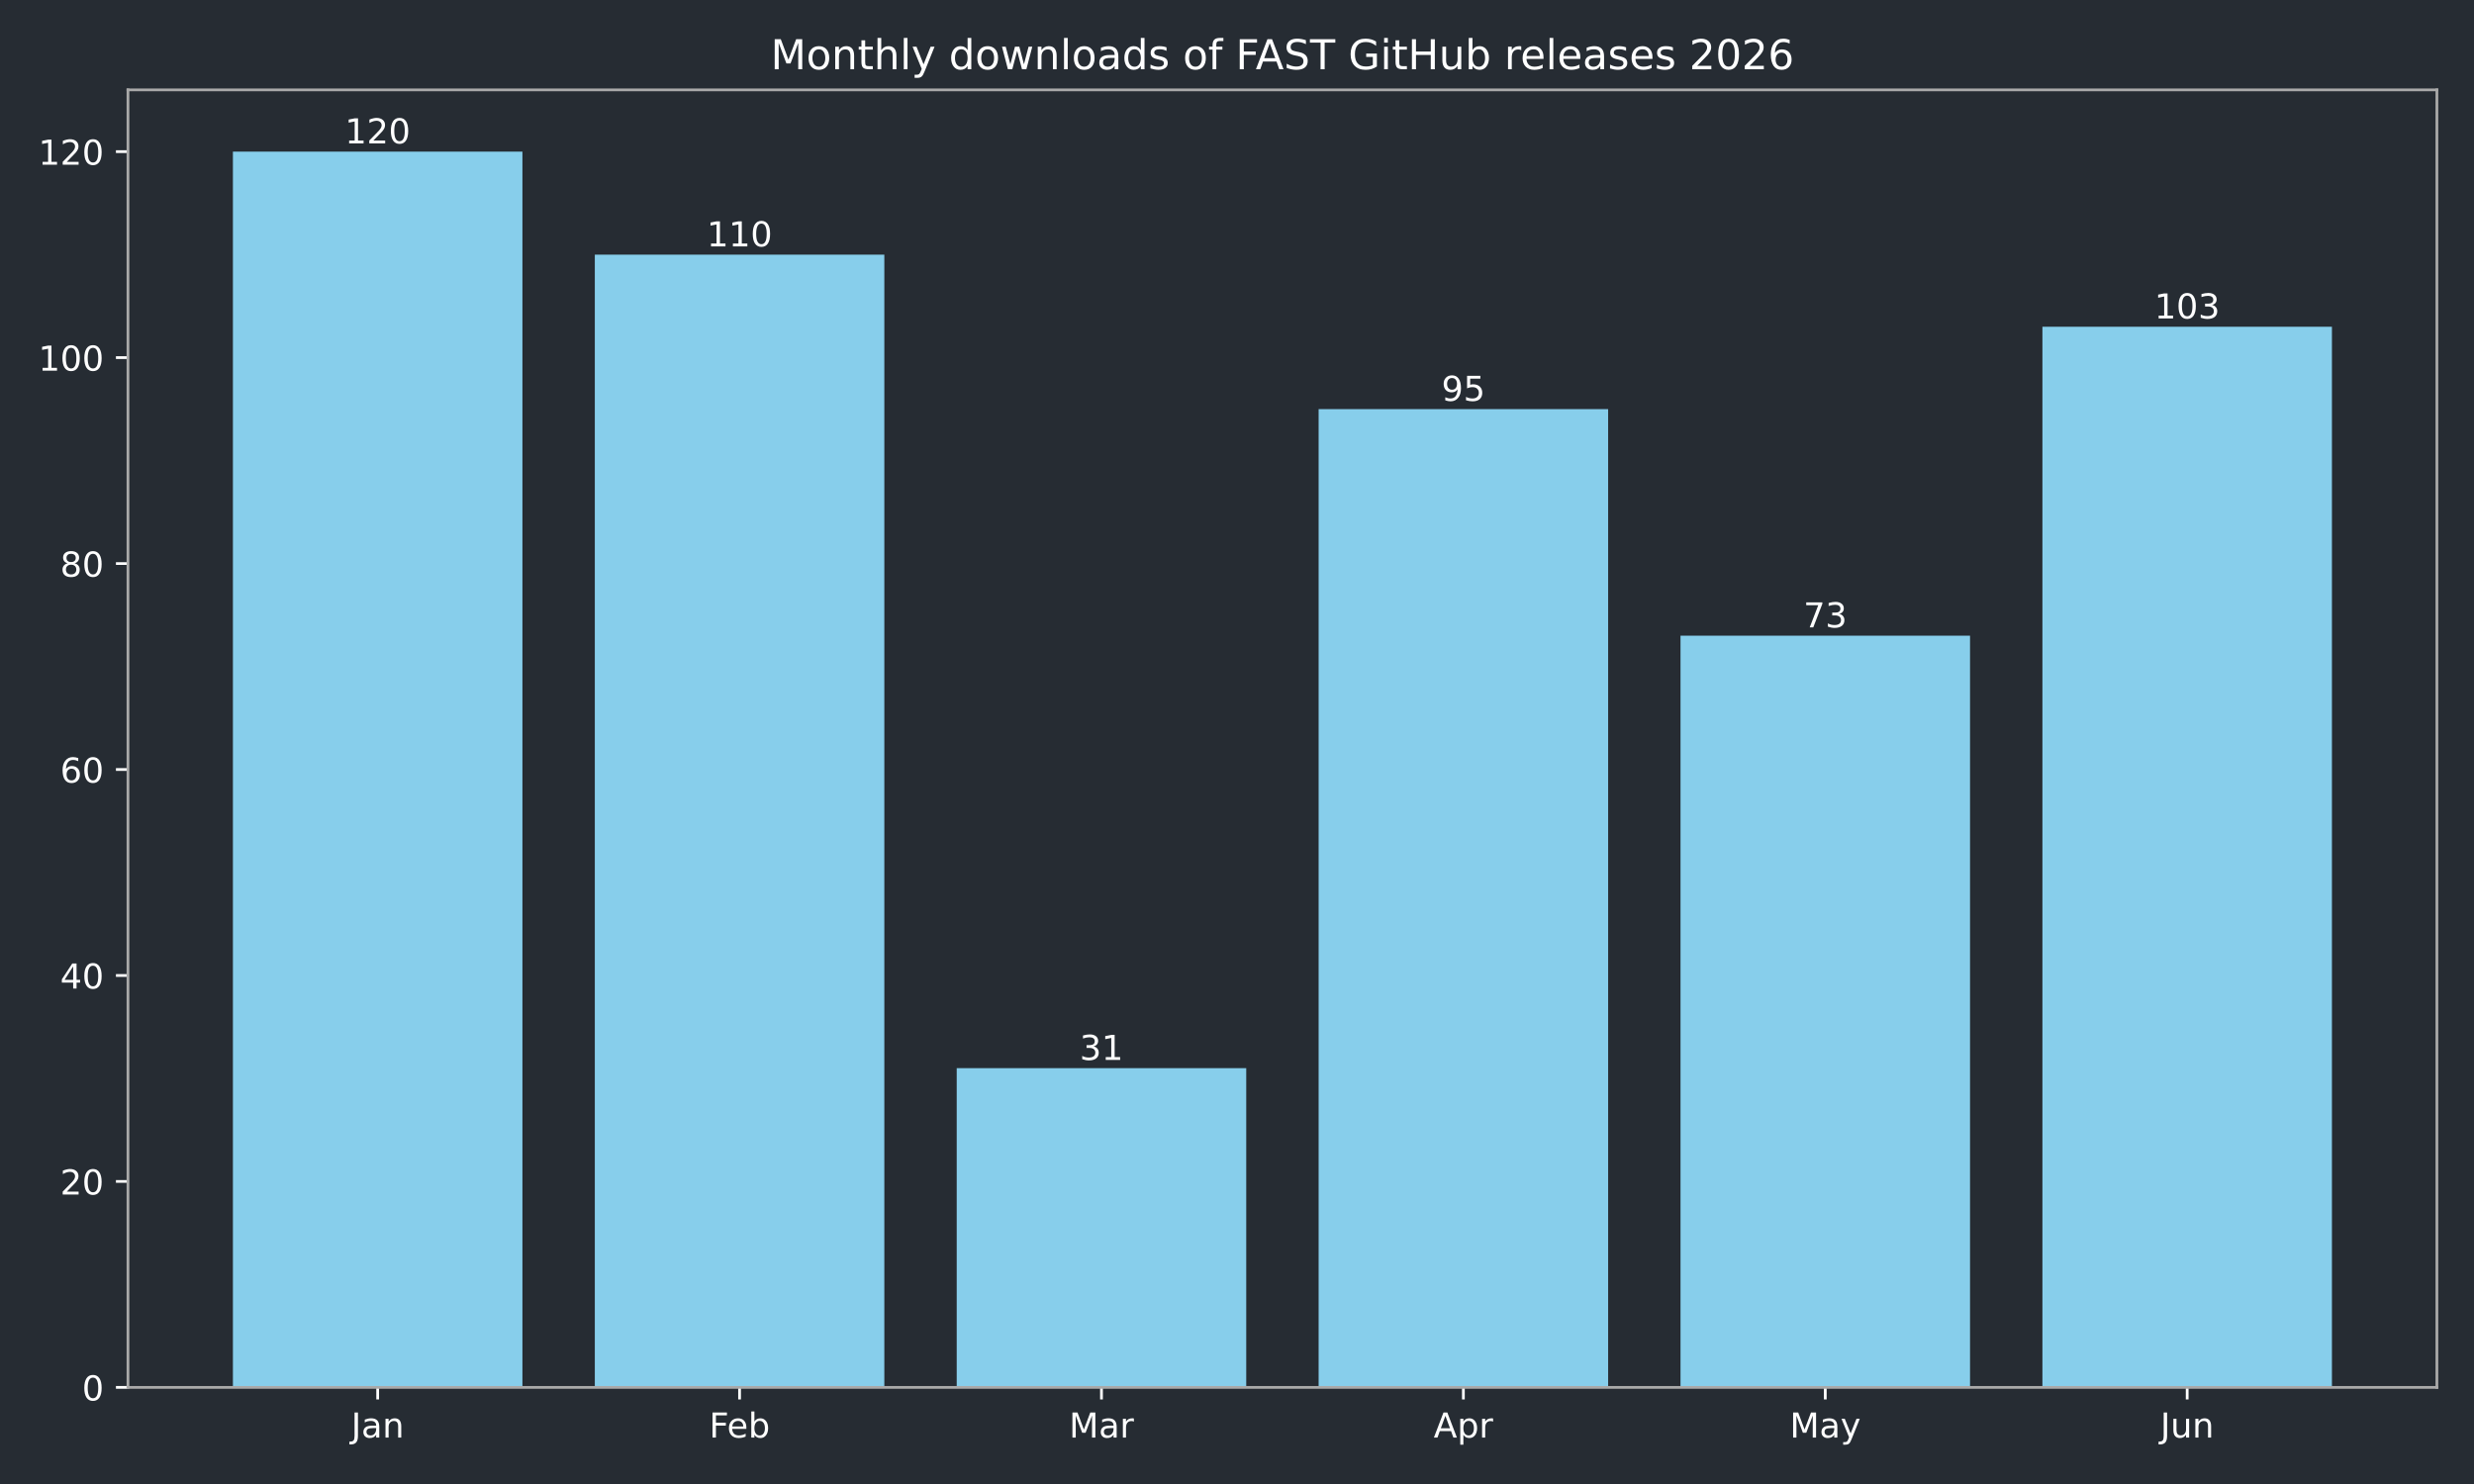
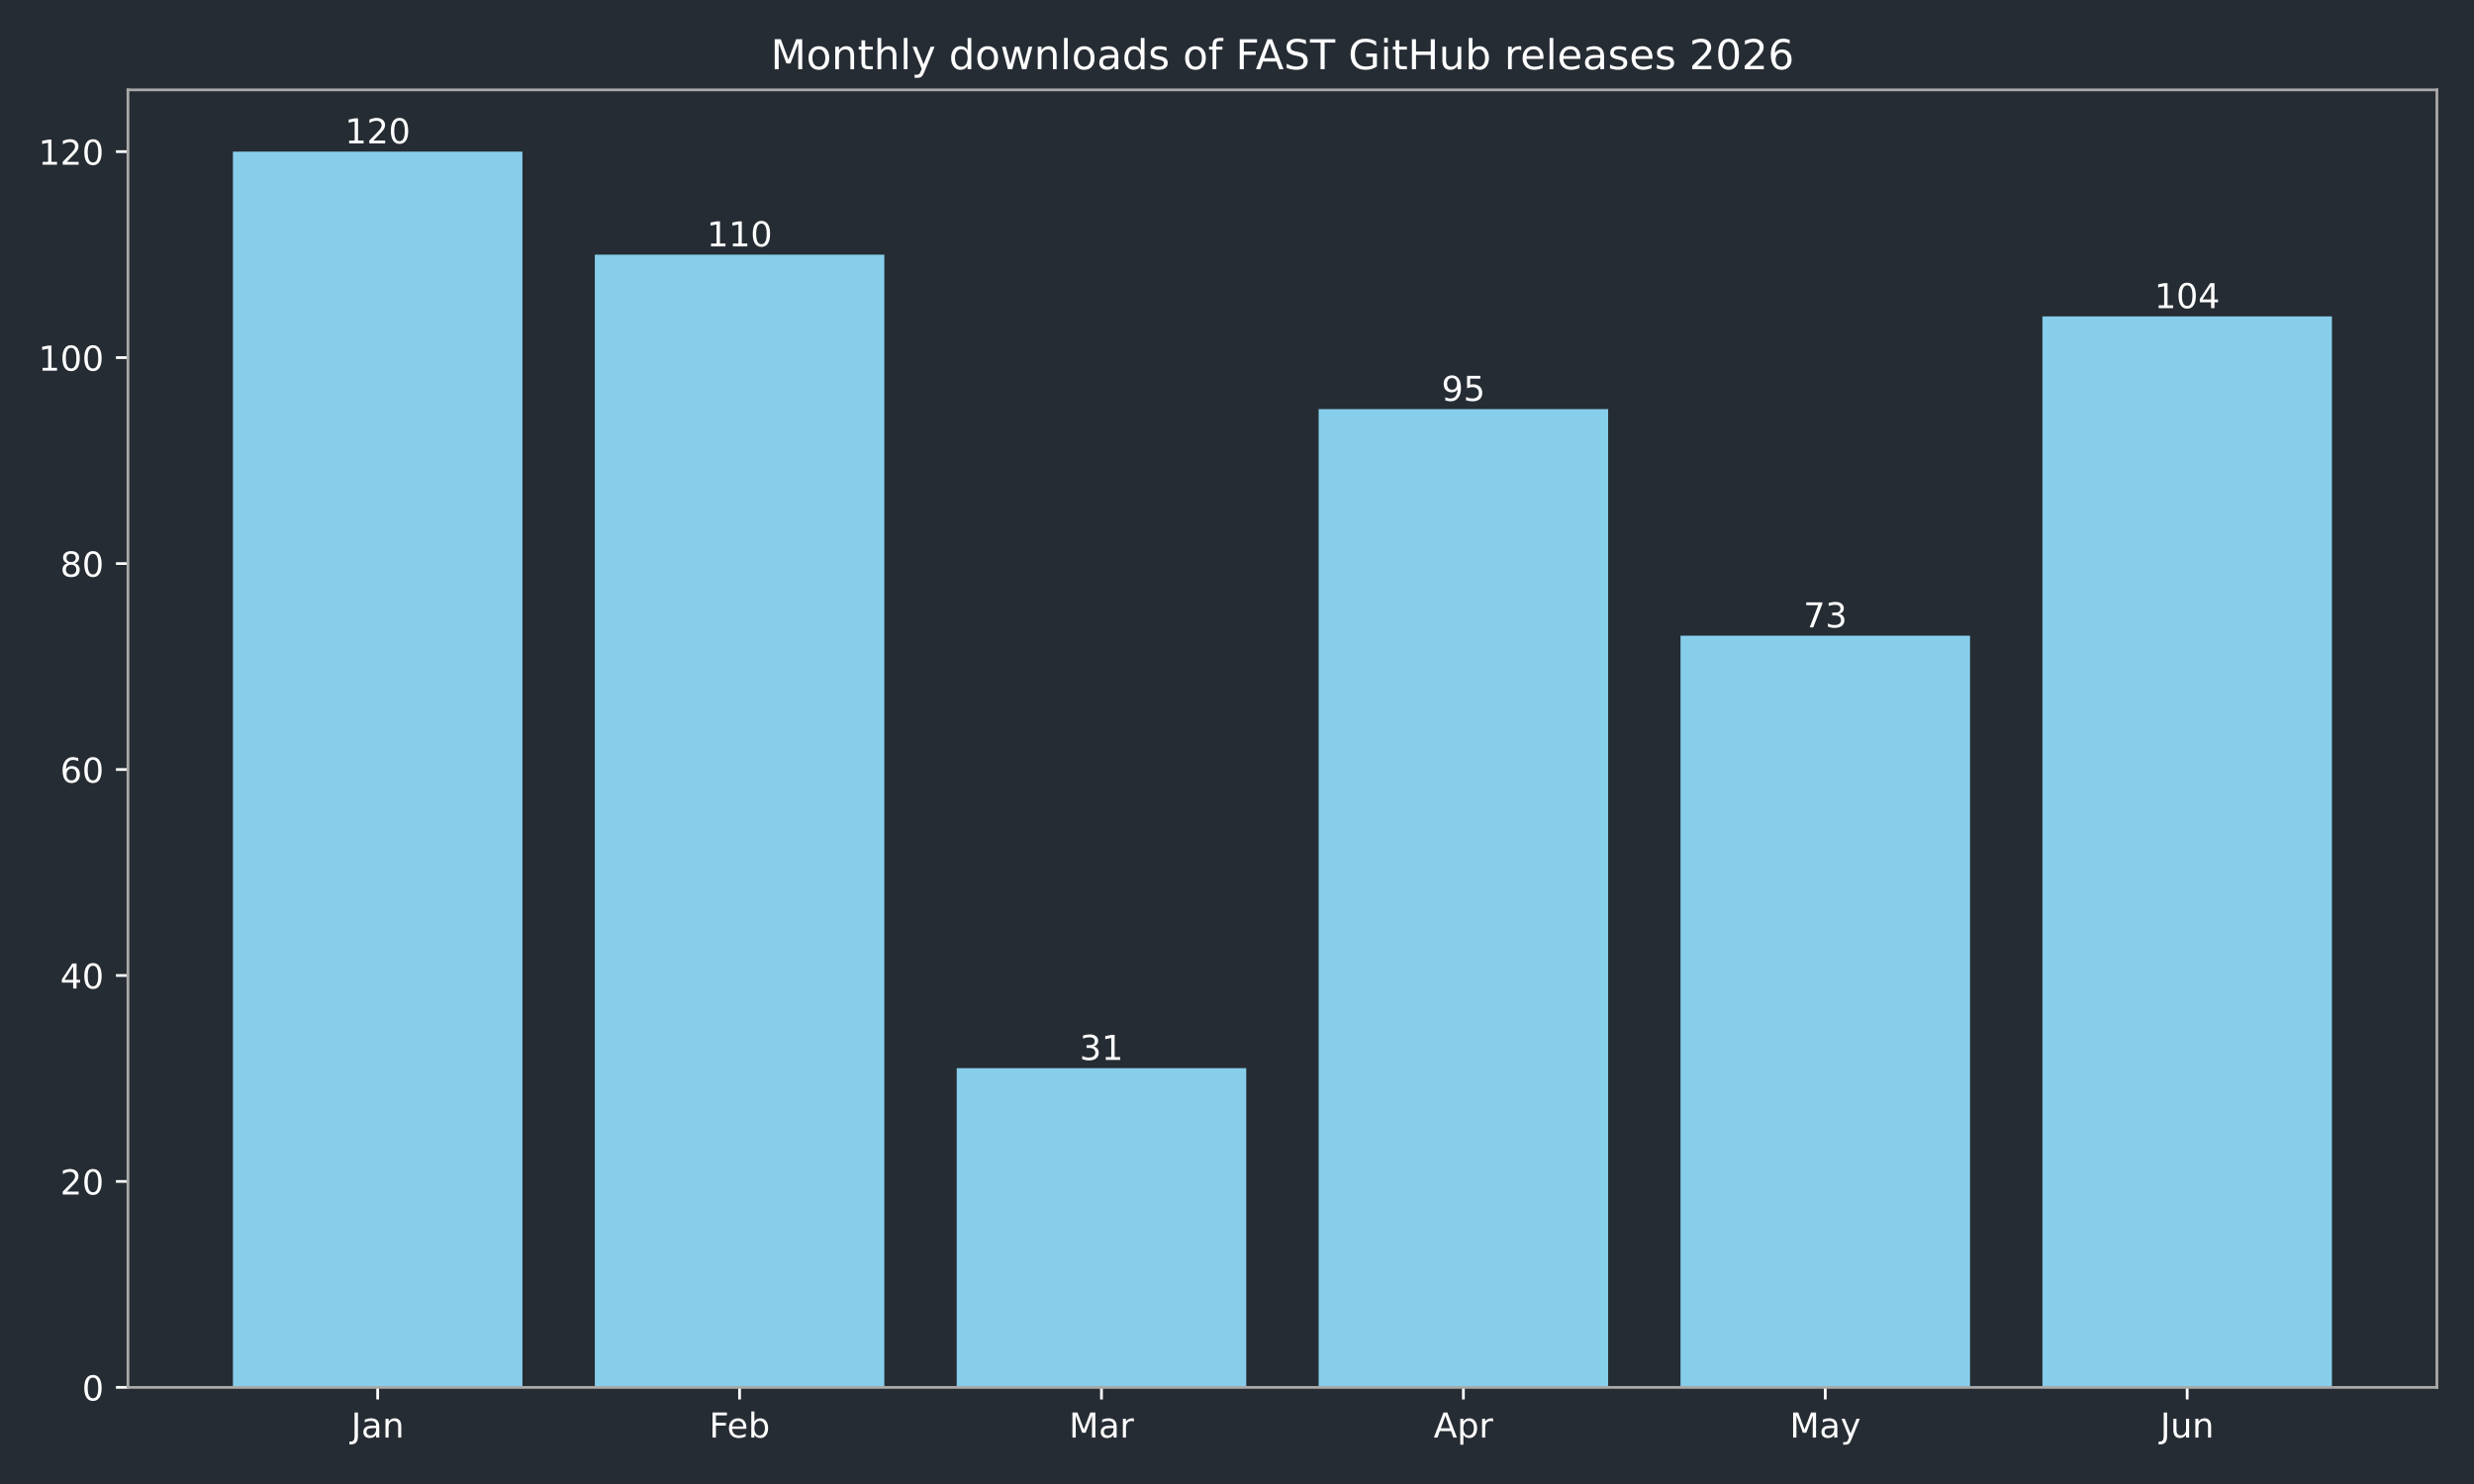
<svg xmlns="http://www.w3.org/2000/svg" xmlns:xlink="http://www.w3.org/1999/xlink" width="720pt" height="432pt" viewBox="0 0 720 432" version="1.1">
  <defs>
    <style type="text/css">*{stroke-linejoin: round; stroke-linecap: butt}</style>
  </defs>
  <g id="figure_1">
    <g id="patch_1">
      <path d="M 0 432  L 720 432  L 720 0  L 0 0  z " style="fill: #262c33" />
    </g>
    <g id="axes_1">
      <g id="patch_2">
        <path d="M 37.24 403.878  L 709.2 403.878  L 709.2 26.16  L 37.24 26.16  z " style="fill: #262c33" />
      </g>
      <g id="patch_3">
-         <path d="M 67.784 403.878  L 152.042 403.878  L 152.042 44.147  L 67.784 44.147  z " clip-path="url(#p82a316f1e8)" style="fill: #87ceeb" />
+         <path d="M 67.784 403.878  L 152.042 403.878  L 152.042 44.147  L 67.784 44.147  z " clip-path="url(#p1291b2abf1)" style="fill: #87ceeb" />
      </g>
      <g id="patch_4">
-         <path d="M 173.107 403.878  L 257.365 403.878  L 257.365 74.124  L 173.107 74.124  z " clip-path="url(#p82a316f1e8)" style="fill: #87ceeb" />
+         <path d="M 173.107 403.878  L 257.365 403.878  L 257.365 74.124  L 173.107 74.124  z " clip-path="url(#p1291b2abf1)" style="fill: #87ceeb" />
      </g>
      <g id="patch_5">
-         <path d="M 278.429 403.878  L 362.688 403.878  L 362.688 310.947  L 278.429 310.947  z " clip-path="url(#p82a316f1e8)" style="fill: #87ceeb" />
+         <path d="M 278.429 403.878  L 362.688 403.878  L 362.688 310.947  L 278.429 310.947  z " clip-path="url(#p1291b2abf1)" style="fill: #87ceeb" />
      </g>
      <g id="patch_6">
-         <path d="M 383.752 403.878  L 468.011 403.878  L 468.011 119.091  L 383.752 119.091  z " clip-path="url(#p82a316f1e8)" style="fill: #87ceeb" />
+         <path d="M 383.752 403.878  L 468.011 403.878  L 468.011 119.091  L 383.752 119.091  z " clip-path="url(#p1291b2abf1)" style="fill: #87ceeb" />
      </g>
      <g id="patch_7">
-         <path d="M 489.075 403.878  L 573.333 403.878  L 573.333 185.041  L 489.075 185.041  z " clip-path="url(#p82a316f1e8)" style="fill: #87ceeb" />
+         <path d="M 489.075 403.878  L 573.333 403.878  L 573.333 185.041  L 489.075 185.041  z " clip-path="url(#p1291b2abf1)" style="fill: #87ceeb" />
      </g>
      <g id="patch_8">
-         <path d="M 594.398 403.878  L 678.656 403.878  L 678.656 95.108  L 594.398 95.108  z " clip-path="url(#p82a316f1e8)" style="fill: #87ceeb" />
+         <path d="M 594.398 403.878  L 678.656 403.878  L 678.656 92.111  L 594.398 92.111  z " clip-path="url(#p1291b2abf1)" style="fill: #87ceeb" />
      </g>
      <g id="matplotlib.axis_1">
        <g id="xtick_1">
          <g id="line2d_1">
            <defs>
-               <path id="m7ee8fb8931" d="M 0 0  L 0 3.5  " style="stroke: #ffffff; stroke-width: 0.8" />
+               <path id="mee18ee8fdc" d="M 0 0  L 0 3.5  " style="stroke: #ffffff; stroke-width: 0.8" />
            </defs>
            <g>
-               <use xlink:href="#m7ee8fb8931" x="109.913" y="403.878" style="fill: #ffffff; stroke: #ffffff; stroke-width: 0.8" />
+               <use xlink:href="#mee18ee8fdc" x="109.913" y="403.878" style="fill: #ffffff; stroke: #ffffff; stroke-width: 0.8" />
            </g>
          </g>
          <g id="text_1">
            <g style="fill: #ffffff" transform="translate(102.205 418.4753) scale(0.1 -0.1)">
              <defs>
                <path id="DejaVuSans-2d" d="M 628 4666  L 1259 4666  L 1259 325  Q 1259 -519 939 -900  Q 619 -1281 -91 -1281  L -331 -1281  L -331 -750  L -134 -750  Q 284 -750 456 -515  Q 628 -281 628 325  L 628 4666  z " transform="scale(0.015625)" />
                <path id="DejaVuSans-44" d="M 2194 1759  Q 1497 1759 1228 1600  Q 959 1441 959 1056  Q 959 750 1161 570  Q 1363 391 1709 391  Q 2188 391 2477 730  Q 2766 1069 2766 1631  L 2766 1759  L 2194 1759  z M 3341 1997  L 3341 0  L 2766 0  L 2766 531  Q 2569 213 2275 61  Q 1981 -91 1556 -91  Q 1019 -91 701 211  Q 384 513 384 1019  Q 384 1609 779 1909  Q 1175 2209 1959 2209  L 2766 2209  L 2766 2266  Q 2766 2663 2505 2880  Q 2244 3097 1772 3097  Q 1472 3097 1187 3025  Q 903 2953 641 2809  L 641 3341  Q 956 3463 1253 3523  Q 1550 3584 1831 3584  Q 2591 3584 2966 3190  Q 3341 2797 3341 1997  z " transform="scale(0.015625)" />
                <path id="DejaVuSans-51" d="M 3513 2113  L 3513 0  L 2938 0  L 2938 2094  Q 2938 2591 2744 2837  Q 2550 3084 2163 3084  Q 1697 3084 1428 2787  Q 1159 2491 1159 1978  L 1159 0  L 581 0  L 581 3500  L 1159 3500  L 1159 2956  Q 1366 3272 1645 3428  Q 1925 3584 2291 3584  Q 2894 3584 3203 3211  Q 3513 2838 3513 2113  z " transform="scale(0.015625)" />
              </defs>
              <use xlink:href="#DejaVuSans-2d" />
              <use xlink:href="#DejaVuSans-44" transform="translate(29.5 0)" />
              <use xlink:href="#DejaVuSans-51" transform="translate(90.78125 0)" />
            </g>
          </g>
        </g>
        <g id="xtick_2">
          <g id="line2d_2">
            <g>
-               <use xlink:href="#m7ee8fb8931" x="215.236" y="403.878" style="fill: #ffffff; stroke: #ffffff; stroke-width: 0.8" />
+               <use xlink:href="#mee18ee8fdc" x="215.236" y="403.878" style="fill: #ffffff; stroke: #ffffff; stroke-width: 0.8" />
            </g>
          </g>
          <g id="text_2">
            <g style="fill: #ffffff" transform="translate(206.3825 418.4761) scale(0.1 -0.1)">
              <defs>
                <path id="DejaVuSans-29" d="M 628 4666  L 3309 4666  L 3309 4134  L 1259 4134  L 1259 2759  L 3109 2759  L 3109 2228  L 1259 2228  L 1259 0  L 628 0  L 628 4666  z " transform="scale(0.015625)" />
                <path id="DejaVuSans-48" d="M 3597 1894  L 3597 1613  L 953 1613  Q 991 1019 1311 708  Q 1631 397 2203 397  Q 2534 397 2845 478  Q 3156 559 3463 722  L 3463 178  Q 3153 47 2828 -22  Q 2503 -91 2169 -91  Q 1331 -91 842 396  Q 353 884 353 1716  Q 353 2575 817 3079  Q 1281 3584 2069 3584  Q 2775 3584 3186 3129  Q 3597 2675 3597 1894  z M 3022 2063  Q 3016 2534 2758 2815  Q 2500 3097 2075 3097  Q 1594 3097 1305 2825  Q 1016 2553 972 2059  L 3022 2063  z " transform="scale(0.015625)" />
                <path id="DejaVuSans-45" d="M 3116 1747  Q 3116 2381 2855 2742  Q 2594 3103 2138 3103  Q 1681 3103 1420 2742  Q 1159 2381 1159 1747  Q 1159 1113 1420 752  Q 1681 391 2138 391  Q 2594 391 2855 752  Q 3116 1113 3116 1747  z M 1159 2969  Q 1341 3281 1617 3432  Q 1894 3584 2278 3584  Q 2916 3584 3314 3078  Q 3713 2572 3713 1747  Q 3713 922 3314 415  Q 2916 -91 2278 -91  Q 1894 -91 1617 61  Q 1341 213 1159 525  L 1159 0  L 581 0  L 581 4863  L 1159 4863  L 1159 2969  z " transform="scale(0.015625)" />
              </defs>
              <use xlink:href="#DejaVuSans-29" />
              <use xlink:href="#DejaVuSans-48" transform="translate(52.04688 0)" />
              <use xlink:href="#DejaVuSans-45" transform="translate(113.5781 0)" />
            </g>
          </g>
        </g>
        <g id="xtick_3">
          <g id="line2d_3">
            <g>
-               <use xlink:href="#m7ee8fb8931" x="320.559" y="403.878" style="fill: #ffffff; stroke: #ffffff; stroke-width: 0.8" />
+               <use xlink:href="#mee18ee8fdc" x="320.559" y="403.878" style="fill: #ffffff; stroke: #ffffff; stroke-width: 0.8" />
            </g>
          </g>
          <g id="text_3">
            <g style="fill: #ffffff" transform="translate(311.125 418.4753) scale(0.1 -0.1)">
              <defs>
                <path id="DejaVuSans-30" d="M 628 4666  L 1569 4666  L 2759 1491  L 3956 4666  L 4897 4666  L 4897 0  L 4281 0  L 4281 4097  L 3078 897  L 2444 897  L 1241 4097  L 1241 0  L 628 0  L 628 4666  z " transform="scale(0.015625)" />
                <path id="DejaVuSans-55" d="M 2631 2963  Q 2534 3019 2420 3045  Q 2306 3072 2169 3072  Q 1681 3072 1420 2755  Q 1159 2438 1159 1844  L 1159 0  L 581 0  L 581 3500  L 1159 3500  L 1159 2956  Q 1341 3275 1631 3429  Q 1922 3584 2338 3584  Q 2397 3584 2469 3576  Q 2541 3569 2628 3553  L 2631 2963  z " transform="scale(0.015625)" />
              </defs>
              <use xlink:href="#DejaVuSans-30" />
              <use xlink:href="#DejaVuSans-44" transform="translate(86.28125 0)" />
              <use xlink:href="#DejaVuSans-55" transform="translate(147.5625 0)" />
            </g>
          </g>
        </g>
        <g id="xtick_4">
          <g id="line2d_4">
            <g>
-               <use xlink:href="#m7ee8fb8931" x="425.881" y="403.878" style="fill: #ffffff; stroke: #ffffff; stroke-width: 0.8" />
+               <use xlink:href="#mee18ee8fdc" x="425.881" y="403.878" style="fill: #ffffff; stroke: #ffffff; stroke-width: 0.8" />
            </g>
          </g>
          <g id="text_4">
            <g style="fill: #ffffff" transform="translate(417.2314 418.4753) scale(0.1 -0.1)">
              <defs>
                <path id="DejaVuSans-24" d="M 2188 4044  L 1331 1722  L 3047 1722  L 2188 4044  z M 1831 4666  L 2547 4666  L 4325 0  L 3669 0  L 3244 1197  L 1141 1197  L 716 0  L 50 0  L 1831 4666  z " transform="scale(0.015625)" />
                <path id="DejaVuSans-53" d="M 1159 525  L 1159 -1331  L 581 -1331  L 581 3500  L 1159 3500  L 1159 2969  Q 1341 3281 1617 3432  Q 1894 3584 2278 3584  Q 2916 3584 3314 3078  Q 3713 2572 3713 1747  Q 3713 922 3314 415  Q 2916 -91 2278 -91  Q 1894 -91 1617 61  Q 1341 213 1159 525  z M 3116 1747  Q 3116 2381 2855 2742  Q 2594 3103 2138 3103  Q 1681 3103 1420 2742  Q 1159 2381 1159 1747  Q 1159 1113 1420 752  Q 1681 391 2138 391  Q 2594 391 2855 752  Q 3116 1113 3116 1747  z " transform="scale(0.015625)" />
              </defs>
              <use xlink:href="#DejaVuSans-24" />
              <use xlink:href="#DejaVuSans-53" transform="translate(68.40625 0)" />
              <use xlink:href="#DejaVuSans-55" transform="translate(131.8906 0)" />
            </g>
          </g>
        </g>
        <g id="xtick_5">
          <g id="line2d_5">
            <g>
-               <use xlink:href="#m7ee8fb8931" x="531.204" y="403.878" style="fill: #ffffff; stroke: #ffffff; stroke-width: 0.8" />
+               <use xlink:href="#mee18ee8fdc" x="531.204" y="403.878" style="fill: #ffffff; stroke: #ffffff; stroke-width: 0.8" />
            </g>
          </g>
          <g id="text_5">
            <g style="fill: #ffffff" transform="translate(520.8668 418.4753) scale(0.1 -0.1)">
              <defs>
                <path id="DejaVuSans-5c" d="M 2059 -325  Q 1816 -950 1584 -1140  Q 1353 -1331 966 -1331  L 506 -1331  L 506 -850  L 844 -850  Q 1081 -850 1212 -737  Q 1344 -625 1503 -206  L 1606 56  L 191 3500  L 800 3500  L 1894 763  L 2988 3500  L 3597 3500  L 2059 -325  z " transform="scale(0.015625)" />
              </defs>
              <use xlink:href="#DejaVuSans-30" />
              <use xlink:href="#DejaVuSans-44" transform="translate(86.28125 0)" />
              <use xlink:href="#DejaVuSans-5c" transform="translate(147.5625 0)" />
            </g>
          </g>
        </g>
        <g id="xtick_6">
          <g id="line2d_6">
            <g>
-               <use xlink:href="#m7ee8fb8931" x="636.527" y="403.878" style="fill: #ffffff; stroke: #ffffff; stroke-width: 0.8" />
+               <use xlink:href="#mee18ee8fdc" x="636.527" y="403.878" style="fill: #ffffff; stroke: #ffffff; stroke-width: 0.8" />
            </g>
          </g>
          <g id="text_6">
            <g style="fill: #ffffff" transform="translate(628.7147 418.4753) scale(0.1 -0.1)">
              <defs>
                <path id="DejaVuSans-58" d="M 544 1381  L 544 3500  L 1119 3500  L 1119 1403  Q 1119 906 1312 657  Q 1506 409 1894 409  Q 2359 409 2629 706  Q 2900 1003 2900 1516  L 2900 3500  L 3475 3500  L 3475 0  L 2900 0  L 2900 538  Q 2691 219 2414 64  Q 2138 -91 1772 -91  Q 1169 -91 856 284  Q 544 659 544 1381  z M 1991 3584  L 1991 3584  z " transform="scale(0.015625)" />
              </defs>
              <use xlink:href="#DejaVuSans-2d" />
              <use xlink:href="#DejaVuSans-58" transform="translate(29.5 0)" />
              <use xlink:href="#DejaVuSans-51" transform="translate(92.875 0)" />
            </g>
          </g>
        </g>
      </g>
      <g id="matplotlib.axis_2">
        <g id="ytick_1">
          <g id="line2d_7">
            <defs>
-               <path id="m902d3674eb" d="M 0 0  L -3.5 0  " style="stroke: #ffffff; stroke-width: 0.8" />
+               <path id="m350df995a1" d="M 0 0  L -3.5 0  " style="stroke: #ffffff; stroke-width: 0.8" />
            </defs>
            <g>
-               <use xlink:href="#m902d3674eb" x="37.24" y="403.878" style="fill: #ffffff; stroke: #ffffff; stroke-width: 0.8" />
+               <use xlink:href="#m350df995a1" x="37.24" y="403.878" style="fill: #ffffff; stroke: #ffffff; stroke-width: 0.8" />
            </g>
          </g>
          <g id="text_7">
            <g style="fill: #ffffff" transform="translate(23.8775 407.6765) scale(0.1 -0.1)">
              <defs>
                <path id="DejaVuSans-13" d="M 2034 4250  Q 1547 4250 1301 3770  Q 1056 3291 1056 2328  Q 1056 1369 1301 889  Q 1547 409 2034 409  Q 2525 409 2770 889  Q 3016 1369 3016 2328  Q 3016 3291 2770 3770  Q 2525 4250 2034 4250  z M 2034 4750  Q 2819 4750 3233 4129  Q 3647 3509 3647 2328  Q 3647 1150 3233 529  Q 2819 -91 2034 -91  Q 1250 -91 836 529  Q 422 1150 422 2328  Q 422 3509 836 4129  Q 1250 4750 2034 4750  z " transform="scale(0.015625)" />
              </defs>
              <use xlink:href="#DejaVuSans-13" />
            </g>
          </g>
        </g>
        <g id="ytick_2">
          <g id="line2d_8">
            <g>
-               <use xlink:href="#m902d3674eb" x="37.24" y="343.922" style="fill: #ffffff; stroke: #ffffff; stroke-width: 0.8" />
+               <use xlink:href="#m350df995a1" x="37.24" y="343.922" style="fill: #ffffff; stroke: #ffffff; stroke-width: 0.8" />
            </g>
          </g>
          <g id="text_8">
            <g style="fill: #ffffff" transform="translate(17.515 347.7213) scale(0.1 -0.1)">
              <defs>
                <path id="DejaVuSans-15" d="M 1228 531  L 3431 531  L 3431 0  L 469 0  L 469 531  Q 828 903 1448 1529  Q 2069 2156 2228 2338  Q 2531 2678 2651 2914  Q 2772 3150 2772 3378  Q 2772 3750 2511 3984  Q 2250 4219 1831 4219  Q 1534 4219 1204 4116  Q 875 4013 500 3803  L 500 4441  Q 881 4594 1212 4672  Q 1544 4750 1819 4750  Q 2544 4750 2975 4387  Q 3406 4025 3406 3419  Q 3406 3131 3298 2873  Q 3191 2616 2906 2266  Q 2828 2175 2409 1742  Q 1991 1309 1228 531  z " transform="scale(0.015625)" />
              </defs>
              <use xlink:href="#DejaVuSans-15" />
              <use xlink:href="#DejaVuSans-13" transform="translate(63.625 0)" />
            </g>
          </g>
        </g>
        <g id="ytick_3">
          <g id="line2d_9">
            <g>
-               <use xlink:href="#m902d3674eb" x="37.24" y="283.967" style="fill: #ffffff; stroke: #ffffff; stroke-width: 0.8" />
+               <use xlink:href="#m350df995a1" x="37.24" y="283.967" style="fill: #ffffff; stroke: #ffffff; stroke-width: 0.8" />
            </g>
          </g>
          <g id="text_9">
            <g style="fill: #ffffff" transform="translate(17.515 287.7661) scale(0.1 -0.1)">
              <defs>
                <path id="DejaVuSans-17" d="M 2419 4116  L 825 1625  L 2419 1625  L 2419 4116  z M 2253 4666  L 3047 4666  L 3047 1625  L 3713 1625  L 3713 1100  L 3047 1100  L 3047 0  L 2419 0  L 2419 1100  L 313 1100  L 313 1709  L 2253 4666  z " transform="scale(0.015625)" />
              </defs>
              <use xlink:href="#DejaVuSans-17" />
              <use xlink:href="#DejaVuSans-13" transform="translate(63.625 0)" />
            </g>
          </g>
        </g>
        <g id="ytick_4">
          <g id="line2d_10">
            <g>
-               <use xlink:href="#m902d3674eb" x="37.24" y="224.012" style="fill: #ffffff; stroke: #ffffff; stroke-width: 0.8" />
+               <use xlink:href="#m350df995a1" x="37.24" y="224.012" style="fill: #ffffff; stroke: #ffffff; stroke-width: 0.8" />
            </g>
          </g>
          <g id="text_10">
            <g style="fill: #ffffff" transform="translate(17.515 227.8109) scale(0.1 -0.1)">
              <defs>
                <path id="DejaVuSans-19" d="M 2113 2584  Q 1688 2584 1439 2293  Q 1191 2003 1191 1497  Q 1191 994 1439 701  Q 1688 409 2113 409  Q 2538 409 2786 701  Q 3034 994 3034 1497  Q 3034 2003 2786 2293  Q 2538 2584 2113 2584  z M 3366 4563  L 3366 3988  Q 3128 4100 2886 4159  Q 2644 4219 2406 4219  Q 1781 4219 1451 3797  Q 1122 3375 1075 2522  Q 1259 2794 1537 2939  Q 1816 3084 2150 3084  Q 2853 3084 3261 2657  Q 3669 2231 3669 1497  Q 3669 778 3244 343  Q 2819 -91 2113 -91  Q 1303 -91 875 529  Q 447 1150 447 2328  Q 447 3434 972 4092  Q 1497 4750 2381 4750  Q 2619 4750 2861 4703  Q 3103 4656 3366 4563  z " transform="scale(0.015625)" />
              </defs>
              <use xlink:href="#DejaVuSans-19" />
              <use xlink:href="#DejaVuSans-13" transform="translate(63.625 0)" />
            </g>
          </g>
        </g>
        <g id="ytick_5">
          <g id="line2d_11">
            <g>
-               <use xlink:href="#m902d3674eb" x="37.24" y="164.057" style="fill: #ffffff; stroke: #ffffff; stroke-width: 0.8" />
+               <use xlink:href="#m350df995a1" x="37.24" y="164.057" style="fill: #ffffff; stroke: #ffffff; stroke-width: 0.8" />
            </g>
          </g>
          <g id="text_11">
            <g style="fill: #ffffff" transform="translate(17.515 167.8558) scale(0.1 -0.1)">
              <defs>
                <path id="DejaVuSans-1b" d="M 2034 2216  Q 1584 2216 1326 1975  Q 1069 1734 1069 1313  Q 1069 891 1326 650  Q 1584 409 2034 409  Q 2484 409 2743 651  Q 3003 894 3003 1313  Q 3003 1734 2745 1975  Q 2488 2216 2034 2216  z M 1403 2484  Q 997 2584 770 2862  Q 544 3141 544 3541  Q 544 4100 942 4425  Q 1341 4750 2034 4750  Q 2731 4750 3128 4425  Q 3525 4100 3525 3541  Q 3525 3141 3298 2862  Q 3072 2584 2669 2484  Q 3125 2378 3379 2068  Q 3634 1759 3634 1313  Q 3634 634 3220 271  Q 2806 -91 2034 -91  Q 1263 -91 848 271  Q 434 634 434 1313  Q 434 1759 690 2068  Q 947 2378 1403 2484  z M 1172 3481  Q 1172 3119 1398 2916  Q 1625 2713 2034 2713  Q 2441 2713 2670 2916  Q 2900 3119 2900 3481  Q 2900 3844 2670 4047  Q 2441 4250 2034 4250  Q 1625 4250 1398 4047  Q 1172 3844 1172 3481  z " transform="scale(0.015625)" />
              </defs>
              <use xlink:href="#DejaVuSans-1b" />
              <use xlink:href="#DejaVuSans-13" transform="translate(63.625 0)" />
            </g>
          </g>
        </g>
        <g id="ytick_6">
          <g id="line2d_12">
            <g>
-               <use xlink:href="#m902d3674eb" x="37.24" y="104.102" style="fill: #ffffff; stroke: #ffffff; stroke-width: 0.8" />
+               <use xlink:href="#m350df995a1" x="37.24" y="104.102" style="fill: #ffffff; stroke: #ffffff; stroke-width: 0.8" />
            </g>
          </g>
          <g id="text_12">
            <g style="fill: #ffffff" transform="translate(11.1525 107.9006) scale(0.1 -0.1)">
              <defs>
                <path id="DejaVuSans-14" d="M 794 531  L 1825 531  L 1825 4091  L 703 3866  L 703 4441  L 1819 4666  L 2450 4666  L 2450 531  L 3481 531  L 3481 0  L 794 0  L 794 531  z " transform="scale(0.015625)" />
              </defs>
              <use xlink:href="#DejaVuSans-14" />
              <use xlink:href="#DejaVuSans-13" transform="translate(63.625 0)" />
              <use xlink:href="#DejaVuSans-13" transform="translate(127.25 0)" />
            </g>
          </g>
        </g>
        <g id="ytick_7">
          <g id="line2d_13">
            <g>
-               <use xlink:href="#m902d3674eb" x="37.24" y="44.147" style="fill: #ffffff; stroke: #ffffff; stroke-width: 0.8" />
+               <use xlink:href="#m350df995a1" x="37.24" y="44.147" style="fill: #ffffff; stroke: #ffffff; stroke-width: 0.8" />
            </g>
          </g>
          <g id="text_13">
            <g style="fill: #ffffff" transform="translate(11.1525 47.94538) scale(0.1 -0.1)">
              <use xlink:href="#DejaVuSans-14" />
              <use xlink:href="#DejaVuSans-15" transform="translate(63.625 0)" />
              <use xlink:href="#DejaVuSans-13" transform="translate(127.25 0)" />
            </g>
          </g>
        </g>
      </g>
      <g id="patch_9">
        <path d="M 37.24 403.878  L 37.24 26.16  " style="fill: none; stroke: #a9a9a9; stroke-width: 0.8; stroke-linejoin: miter; stroke-linecap: square" />
      </g>
      <g id="patch_10">
        <path d="M 709.2 403.878  L 709.2 26.16  " style="fill: none; stroke: #a9a9a9; stroke-width: 0.8; stroke-linejoin: miter; stroke-linecap: square" />
      </g>
      <g id="patch_11">
        <path d="M 37.24 403.878  L 709.2 403.878  " style="fill: none; stroke: #a9a9a9; stroke-width: 0.8; stroke-linejoin: miter; stroke-linecap: square" />
      </g>
      <g id="patch_12">
        <path d="M 37.24 26.16  L 709.2 26.16  " style="fill: none; stroke: #a9a9a9; stroke-width: 0.8; stroke-linejoin: miter; stroke-linecap: square" />
      </g>
      <g id="text_14">
        <g style="fill: #ffffff" transform="translate(100.369 41.74421) scale(0.1 -0.1)">
          <use xlink:href="#DejaVuSans-14" />
          <use xlink:href="#DejaVuSans-15" transform="translate(63.625 0)" />
          <use xlink:href="#DejaVuSans-13" transform="translate(127.25 0)" />
        </g>
      </g>
      <g id="text_15">
        <g style="fill: #ffffff" transform="translate(205.6919 71.7218) scale(0.1 -0.1)">
          <use xlink:href="#DejaVuSans-14" />
          <use xlink:href="#DejaVuSans-14" transform="translate(63.625 0)" />
          <use xlink:href="#DejaVuSans-13" transform="translate(127.25 0)" />
        </g>
      </g>
      <g id="text_16">
        <g style="fill: #ffffff" transform="translate(314.1961 308.5448) scale(0.1 -0.1)">
          <defs>
            <path id="DejaVuSans-16" d="M 2597 2516  Q 3050 2419 3304 2112  Q 3559 1806 3559 1356  Q 3559 666 3084 287  Q 2609 -91 1734 -91  Q 1441 -91 1130 -33  Q 819 25 488 141  L 488 750  Q 750 597 1062 519  Q 1375 441 1716 441  Q 2309 441 2620 675  Q 2931 909 2931 1356  Q 2931 1769 2642 2001  Q 2353 2234 1838 2234  L 1294 2234  L 1294 2753  L 1863 2753  Q 2328 2753 2575 2939  Q 2822 3125 2822 3475  Q 2822 3834 2567 4026  Q 2313 4219 1838 4219  Q 1578 4219 1281 4162  Q 984 4106 628 3988  L 628 4550  Q 988 4650 1302 4700  Q 1616 4750 1894 4750  Q 2613 4750 3031 4423  Q 3450 4097 3450 3541  Q 3450 3153 3228 2886  Q 3006 2619 2597 2516  z " transform="scale(0.015625)" />
          </defs>
          <use xlink:href="#DejaVuSans-16" />
          <use xlink:href="#DejaVuSans-14" transform="translate(63.625 0)" />
        </g>
      </g>
      <g id="text_17">
        <g style="fill: #ffffff" transform="translate(419.5189 116.6882) scale(0.1 -0.1)">
          <defs>
            <path id="DejaVuSans-1c" d="M 703 97  L 703 672  Q 941 559 1184 500  Q 1428 441 1663 441  Q 2288 441 2617 861  Q 2947 1281 2994 2138  Q 2813 1869 2534 1725  Q 2256 1581 1919 1581  Q 1219 1581 811 2004  Q 403 2428 403 3163  Q 403 3881 828 4315  Q 1253 4750 1959 4750  Q 2769 4750 3195 4129  Q 3622 3509 3622 2328  Q 3622 1225 3098 567  Q 2575 -91 1691 -91  Q 1453 -91 1209 -44  Q 966 3 703 97  z M 1959 2075  Q 2384 2075 2632 2365  Q 2881 2656 2881 3163  Q 2881 3666 2632 3958  Q 2384 4250 1959 4250  Q 1534 4250 1286 3958  Q 1038 3666 1038 3163  Q 1038 2656 1286 2365  Q 1534 2075 1959 2075  z " transform="scale(0.015625)" />
            <path id="DejaVuSans-18" d="M 691 4666  L 3169 4666  L 3169 4134  L 1269 4134  L 1269 2991  Q 1406 3038 1543 3061  Q 1681 3084 1819 3084  Q 2600 3084 3056 2656  Q 3513 2228 3513 1497  Q 3513 744 3044 326  Q 2575 -91 1722 -91  Q 1428 -91 1123 -41  Q 819 9 494 109  L 494 744  Q 775 591 1075 516  Q 1375 441 1709 441  Q 2250 441 2565 725  Q 2881 1009 2881 1497  Q 2881 1984 2565 2268  Q 2250 2553 1709 2553  Q 1456 2553 1204 2497  Q 953 2441 691 2322  L 691 4666  z " transform="scale(0.015625)" />
          </defs>
          <use xlink:href="#DejaVuSans-1c" />
          <use xlink:href="#DejaVuSans-18" transform="translate(63.625 0)" />
        </g>
      </g>
      <g id="text_18">
        <g style="fill: #ffffff" transform="translate(524.8418 182.6389) scale(0.1 -0.1)">
          <defs>
            <path id="DejaVuSans-1a" d="M 525 4666  L 3525 4666  L 3525 4397  L 1831 0  L 1172 0  L 2766 4134  L 525 4134  L 525 4666  z " transform="scale(0.015625)" />
          </defs>
          <use xlink:href="#DejaVuSans-1a" />
          <use xlink:href="#DejaVuSans-16" transform="translate(63.625 0)" />
        </g>
      </g>
      <g id="text_19">
-         <g style="fill: #ffffff" transform="translate(626.9835 92.70612) scale(0.1 -0.1)">
+         <g style="fill: #ffffff" transform="translate(626.9835 89.70836) scale(0.1 -0.1)">
          <use xlink:href="#DejaVuSans-14" />
          <use xlink:href="#DejaVuSans-13" transform="translate(63.625 0)" />
-           <use xlink:href="#DejaVuSans-16" transform="translate(127.25 0)" />
+           <use xlink:href="#DejaVuSans-17" transform="translate(127.25 0)" />
        </g>
      </g>
      <g id="text_20">
        <g style="fill: #ffffff" transform="translate(224.2869 20.16) scale(0.12 -0.12)">
          <defs>
            <path id="DejaVuSans-52" d="M 1959 3097  Q 1497 3097 1228 2736  Q 959 2375 959 1747  Q 959 1119 1226 758  Q 1494 397 1959 397  Q 2419 397 2687 759  Q 2956 1122 2956 1747  Q 2956 2369 2687 2733  Q 2419 3097 1959 3097  z M 1959 3584  Q 2709 3584 3137 3096  Q 3566 2609 3566 1747  Q 3566 888 3137 398  Q 2709 -91 1959 -91  Q 1206 -91 779 398  Q 353 888 353 1747  Q 353 2609 779 3096  Q 1206 3584 1959 3584  z " transform="scale(0.015625)" />
            <path id="DejaVuSans-57" d="M 1172 4494  L 1172 3500  L 2356 3500  L 2356 3053  L 1172 3053  L 1172 1153  Q 1172 725 1289 603  Q 1406 481 1766 481  L 2356 481  L 2356 0  L 1766 0  Q 1100 0 847 248  Q 594 497 594 1153  L 594 3053  L 172 3053  L 172 3500  L 594 3500  L 594 4494  L 1172 4494  z " transform="scale(0.015625)" />
            <path id="DejaVuSans-4b" d="M 3513 2113  L 3513 0  L 2938 0  L 2938 2094  Q 2938 2591 2744 2837  Q 2550 3084 2163 3084  Q 1697 3084 1428 2787  Q 1159 2491 1159 1978  L 1159 0  L 581 0  L 581 4863  L 1159 4863  L 1159 2956  Q 1366 3272 1645 3428  Q 1925 3584 2291 3584  Q 2894 3584 3203 3211  Q 3513 2838 3513 2113  z " transform="scale(0.015625)" />
            <path id="DejaVuSans-4f" d="M 603 4863  L 1178 4863  L 1178 0  L 603 0  L 603 4863  z " transform="scale(0.015625)" />
            <path id="DejaVuSans-3" transform="scale(0.015625)" />
            <path id="DejaVuSans-47" d="M 2906 2969  L 2906 4863  L 3481 4863  L 3481 0  L 2906 0  L 2906 525  Q 2725 213 2448 61  Q 2172 -91 1784 -91  Q 1150 -91 751 415  Q 353 922 353 1747  Q 353 2572 751 3078  Q 1150 3584 1784 3584  Q 2172 3584 2448 3432  Q 2725 3281 2906 2969  z M 947 1747  Q 947 1113 1208 752  Q 1469 391 1925 391  Q 2381 391 2643 752  Q 2906 1113 2906 1747  Q 2906 2381 2643 2742  Q 2381 3103 1925 3103  Q 1469 3103 1208 2742  Q 947 2381 947 1747  z " transform="scale(0.015625)" />
            <path id="DejaVuSans-5a" d="M 269 3500  L 844 3500  L 1563 769  L 2278 3500  L 2956 3500  L 3675 769  L 4391 3500  L 4966 3500  L 4050 0  L 3372 0  L 2619 2869  L 1863 0  L 1184 0  L 269 3500  z " transform="scale(0.015625)" />
            <path id="DejaVuSans-56" d="M 2834 3397  L 2834 2853  Q 2591 2978 2328 3040  Q 2066 3103 1784 3103  Q 1356 3103 1142 2972  Q 928 2841 928 2578  Q 928 2378 1081 2264  Q 1234 2150 1697 2047  L 1894 2003  Q 2506 1872 2764 1633  Q 3022 1394 3022 966  Q 3022 478 2636 193  Q 2250 -91 1575 -91  Q 1294 -91 989 -36  Q 684 19 347 128  L 347 722  Q 666 556 975 473  Q 1284 391 1588 391  Q 1994 391 2212 530  Q 2431 669 2431 922  Q 2431 1156 2273 1281  Q 2116 1406 1581 1522  L 1381 1569  Q 847 1681 609 1914  Q 372 2147 372 2553  Q 372 3047 722 3315  Q 1072 3584 1716 3584  Q 2034 3584 2315 3537  Q 2597 3491 2834 3397  z " transform="scale(0.015625)" />
            <path id="DejaVuSans-49" d="M 2375 4863  L 2375 4384  L 1825 4384  Q 1516 4384 1395 4259  Q 1275 4134 1275 3809  L 1275 3500  L 2222 3500  L 2222 3053  L 1275 3053  L 1275 0  L 697 0  L 697 3053  L 147 3053  L 147 3500  L 697 3500  L 697 3744  Q 697 4328 969 4595  Q 1241 4863 1831 4863  L 2375 4863  z " transform="scale(0.015625)" />
            <path id="DejaVuSans-36" d="M 3425 4513  L 3425 3897  Q 3066 4069 2747 4153  Q 2428 4238 2131 4238  Q 1616 4238 1336 4038  Q 1056 3838 1056 3469  Q 1056 3159 1242 3001  Q 1428 2844 1947 2747  L 2328 2669  Q 3034 2534 3370 2195  Q 3706 1856 3706 1288  Q 3706 609 3251 259  Q 2797 -91 1919 -91  Q 1588 -91 1214 -16  Q 841 59 441 206  L 441 856  Q 825 641 1194 531  Q 1563 422 1919 422  Q 2459 422 2753 634  Q 3047 847 3047 1241  Q 3047 1584 2836 1778  Q 2625 1972 2144 2069  L 1759 2144  Q 1053 2284 737 2584  Q 422 2884 422 3419  Q 422 4038 858 4394  Q 1294 4750 2059 4750  Q 2388 4750 2728 4690  Q 3069 4631 3425 4513  z " transform="scale(0.015625)" />
            <path id="DejaVuSans-37" d="M -19 4666  L 3928 4666  L 3928 4134  L 2272 4134  L 2272 0  L 1638 0  L 1638 4134  L -19 4134  L -19 4666  z " transform="scale(0.015625)" />
            <path id="DejaVuSans-2a" d="M 3809 666  L 3809 1919  L 2778 1919  L 2778 2438  L 4434 2438  L 4434 434  Q 4069 175 3628 42  Q 3188 -91 2688 -91  Q 1594 -91 976 548  Q 359 1188 359 2328  Q 359 3472 976 4111  Q 1594 4750 2688 4750  Q 3144 4750 3555 4637  Q 3966 4525 4313 4306  L 4313 3634  Q 3963 3931 3569 4081  Q 3175 4231 2741 4231  Q 1884 4231 1454 3753  Q 1025 3275 1025 2328  Q 1025 1384 1454 906  Q 1884 428 2741 428  Q 3075 428 3337 486  Q 3600 544 3809 666  z " transform="scale(0.015625)" />
            <path id="DejaVuSans-4c" d="M 603 3500  L 1178 3500  L 1178 0  L 603 0  L 603 3500  z M 603 4863  L 1178 4863  L 1178 4134  L 603 4134  L 603 4863  z " transform="scale(0.015625)" />
            <path id="DejaVuSans-2b" d="M 628 4666  L 1259 4666  L 1259 2753  L 3553 2753  L 3553 4666  L 4184 4666  L 4184 0  L 3553 0  L 3553 2222  L 1259 2222  L 1259 0  L 628 0  L 628 4666  z " transform="scale(0.015625)" />
          </defs>
          <use xlink:href="#DejaVuSans-30" />
          <use xlink:href="#DejaVuSans-52" transform="translate(86.28125 0)" />
          <use xlink:href="#DejaVuSans-51" transform="translate(147.4688 0)" />
          <use xlink:href="#DejaVuSans-57" transform="translate(210.8438 0)" />
          <use xlink:href="#DejaVuSans-4b" transform="translate(250.0469 0)" />
          <use xlink:href="#DejaVuSans-4f" transform="translate(313.4219 0)" />
          <use xlink:href="#DejaVuSans-5c" transform="translate(341.2031 0)" />
          <use xlink:href="#DejaVuSans-3" transform="translate(400.3906 0)" />
          <use xlink:href="#DejaVuSans-47" transform="translate(432.1719 0)" />
          <use xlink:href="#DejaVuSans-52" transform="translate(495.6562 0)" />
          <use xlink:href="#DejaVuSans-5a" transform="translate(556.8438 0)" />
          <use xlink:href="#DejaVuSans-51" transform="translate(638.625 0)" />
          <use xlink:href="#DejaVuSans-4f" transform="translate(702 0)" />
          <use xlink:href="#DejaVuSans-52" transform="translate(729.7812 0)" />
          <use xlink:href="#DejaVuSans-44" transform="translate(790.9688 0)" />
          <use xlink:href="#DejaVuSans-47" transform="translate(852.25 0)" />
          <use xlink:href="#DejaVuSans-56" transform="translate(915.7344 0)" />
          <use xlink:href="#DejaVuSans-3" transform="translate(967.8281 0)" />
          <use xlink:href="#DejaVuSans-52" transform="translate(999.6094 0)" />
          <use xlink:href="#DejaVuSans-49" transform="translate(1060.797 0)" />
          <use xlink:href="#DejaVuSans-3" transform="translate(1096 0)" />
          <use xlink:href="#DejaVuSans-29" transform="translate(1127.781 0)" />
          <use xlink:href="#DejaVuSans-24" transform="translate(1176.125 0)" />
          <use xlink:href="#DejaVuSans-36" transform="translate(1244.531 0)" />
          <use xlink:href="#DejaVuSans-37" transform="translate(1308.016 0)" />
          <use xlink:href="#DejaVuSans-3" transform="translate(1369.094 0)" />
          <use xlink:href="#DejaVuSans-2a" transform="translate(1400.875 0)" />
          <use xlink:href="#DejaVuSans-4c" transform="translate(1478.359 0)" />
          <use xlink:href="#DejaVuSans-57" transform="translate(1506.141 0)" />
          <use xlink:href="#DejaVuSans-2b" transform="translate(1545.344 0)" />
          <use xlink:href="#DejaVuSans-58" transform="translate(1620.547 0)" />
          <use xlink:href="#DejaVuSans-45" transform="translate(1683.922 0)" />
          <use xlink:href="#DejaVuSans-3" transform="translate(1747.406 0)" />
          <use xlink:href="#DejaVuSans-55" transform="translate(1779.188 0)" />
          <use xlink:href="#DejaVuSans-48" transform="translate(1818.094 0)" />
          <use xlink:href="#DejaVuSans-4f" transform="translate(1879.625 0)" />
          <use xlink:href="#DejaVuSans-48" transform="translate(1907.406 0)" />
          <use xlink:href="#DejaVuSans-44" transform="translate(1968.938 0)" />
          <use xlink:href="#DejaVuSans-56" transform="translate(2030.219 0)" />
          <use xlink:href="#DejaVuSans-48" transform="translate(2082.312 0)" />
          <use xlink:href="#DejaVuSans-56" transform="translate(2143.844 0)" />
          <use xlink:href="#DejaVuSans-3" transform="translate(2195.938 0)" />
          <use xlink:href="#DejaVuSans-15" transform="translate(2227.719 0)" />
          <use xlink:href="#DejaVuSans-13" transform="translate(2291.344 0)" />
          <use xlink:href="#DejaVuSans-15" transform="translate(2354.969 0)" />
          <use xlink:href="#DejaVuSans-19" transform="translate(2418.594 0)" />
        </g>
      </g>
    </g>
  </g>
  <defs>
-     <clipPath id="p82a316f1e8">
+     <clipPath id="p1291b2abf1">
      <rect x="37.24" y="26.16" width="671.96" height="377.718" />
    </clipPath>
  </defs>
</svg>
